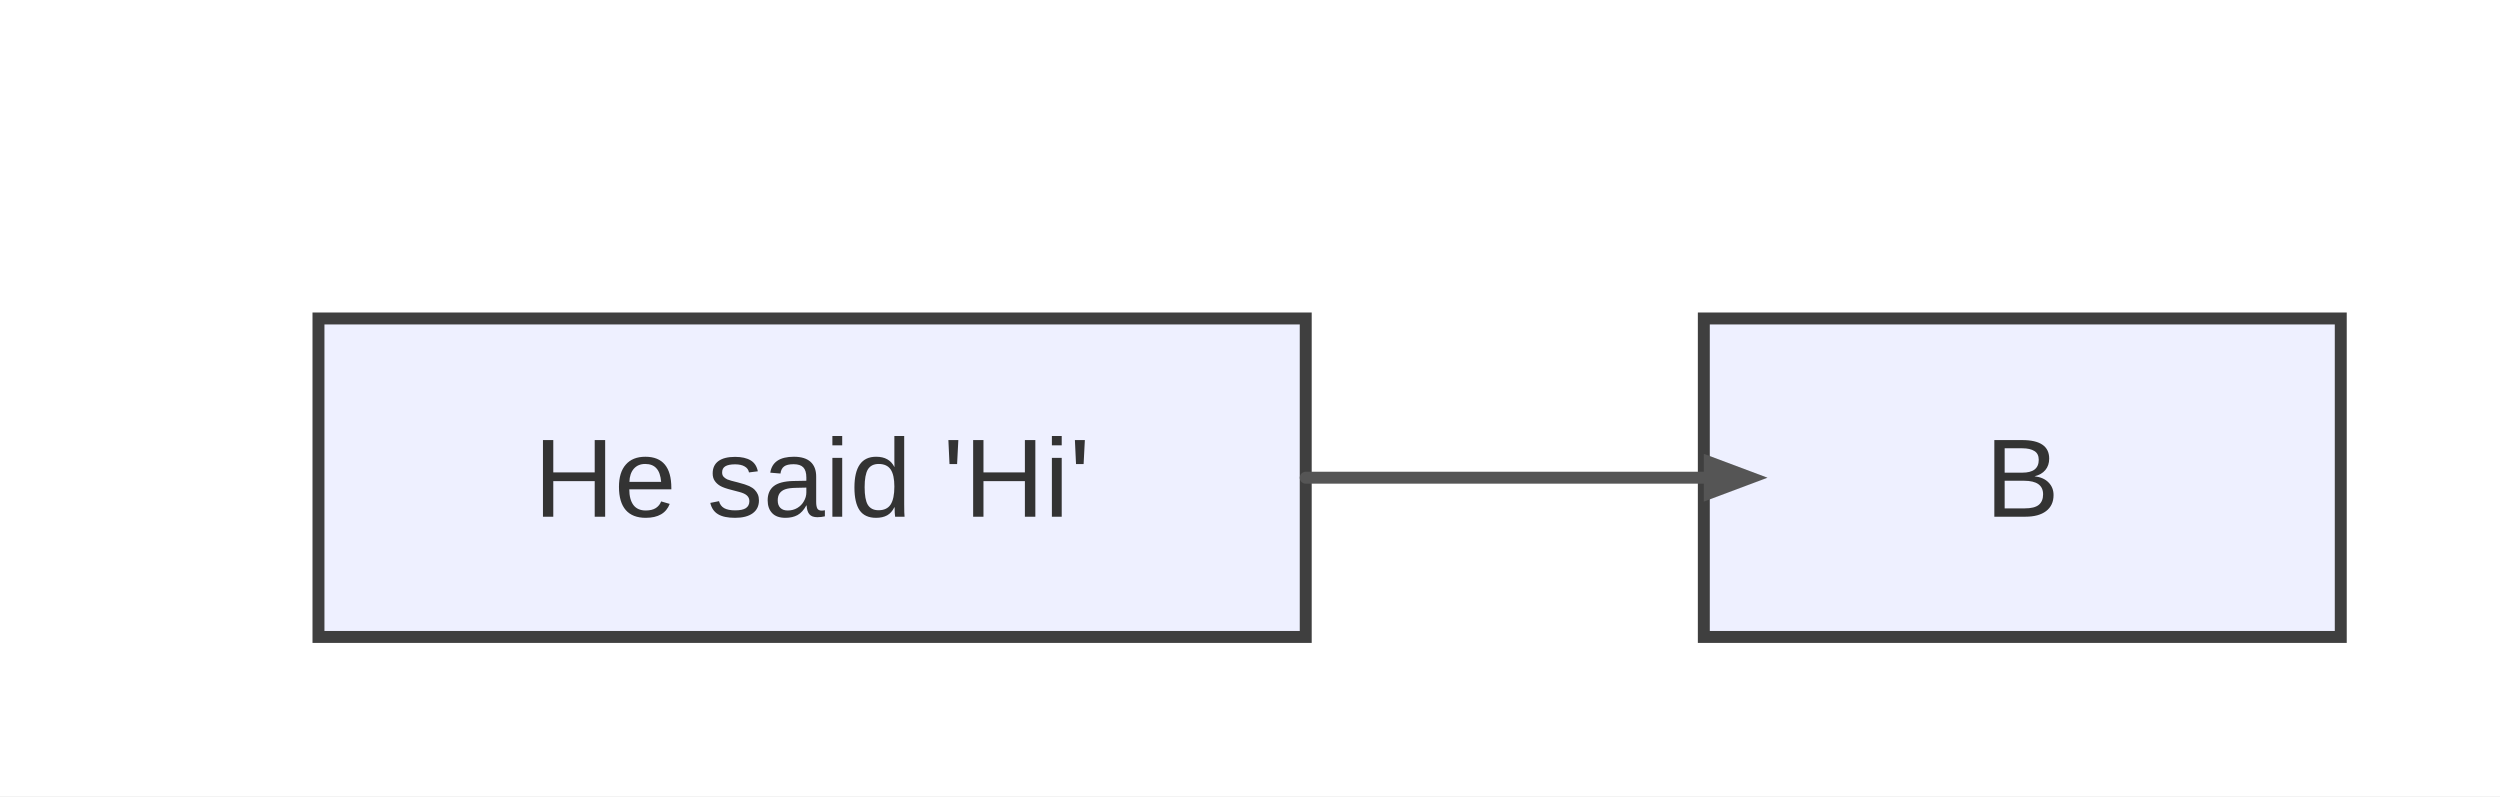
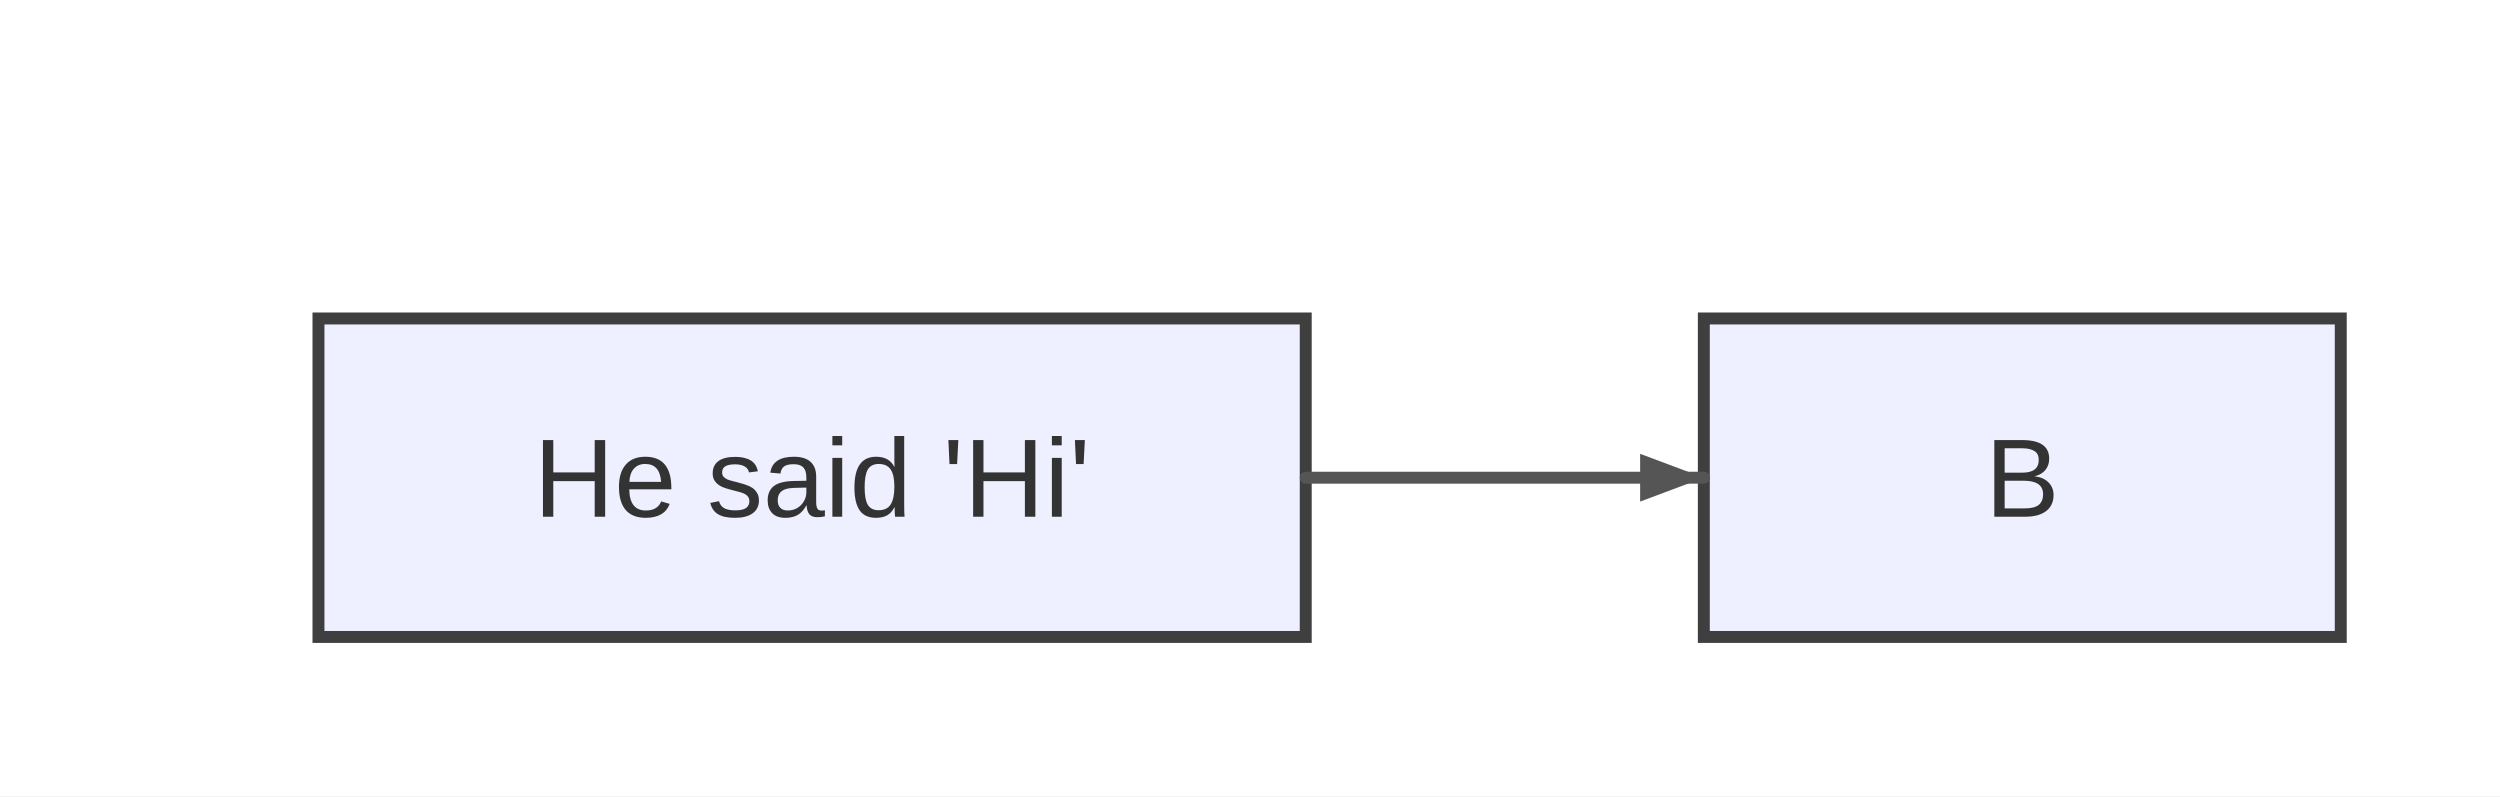
<svg xmlns="http://www.w3.org/2000/svg" width="314" height="100" viewBox="0 0 314 100">
  <rect x="0" y="0" width="314" height="100" fill="#ffffff" />
  <defs>
    <marker id="arrow" viewBox="0 0 11 11" markerWidth="11" markerHeight="11" refX="11" refY="6" orient="auto" markerUnits="userSpaceOnUse">
      <path d="M0,0 L0,11 L11,6 z" fill="#555555" />
    </marker>
    <marker id="circle-marker" viewBox="0 0 9 9" markerWidth="9" markerHeight="9" refX="4.5" refY="4.5" orient="auto" markerUnits="userSpaceOnUse">
      <circle cx="4.5" cy="4.5" r="4.5" fill="#555555" />
    </marker>
    <marker id="cross-marker" viewBox="0 0 12 12" markerWidth="12" markerHeight="12" refX="6" refY="6" orient="auto" markerUnits="userSpaceOnUse">
      <path d="M1.5,1.5 L10.5,10.5 M10.5,1.5 L1.5,10.5" stroke="#555555" stroke-width="2.25" />
    </marker>
  </defs>
  <g id="A">
    <rect x="40" y="40" width="124" height="40" rx="0" ry="0" stroke="#3f3f3f" stroke-width="1.5" fill="#eef0ff" />
    <text x="102" y="64.9" text-anchor="middle" font-family="Arial, sans-serif" font-size="14" fill="#333">He said 'Hi'</text>
  </g>
  <g id="B">
    <rect x="214" y="40" width="80" height="40" rx="0" ry="0" stroke="#3f3f3f" stroke-width="1.5" fill="#eef0ff" />
    <text x="254" y="64.9" text-anchor="middle" font-family="Arial, sans-serif" font-size="14" fill="#333">B</text>
  </g>
  <path d="M164,60 L174,60 C186,60 198,60 204,60 L214,60" stroke="#555555" stroke-width="1.5" fill="none" stroke-linecap="round" stroke-linejoin="round" />
-   <path d="M222,60 L214,63 L214,57 Z" fill="#555555" />
+   <path d="M214,60 L206,63 L206,57 Z" fill="#555555" />
</svg>
